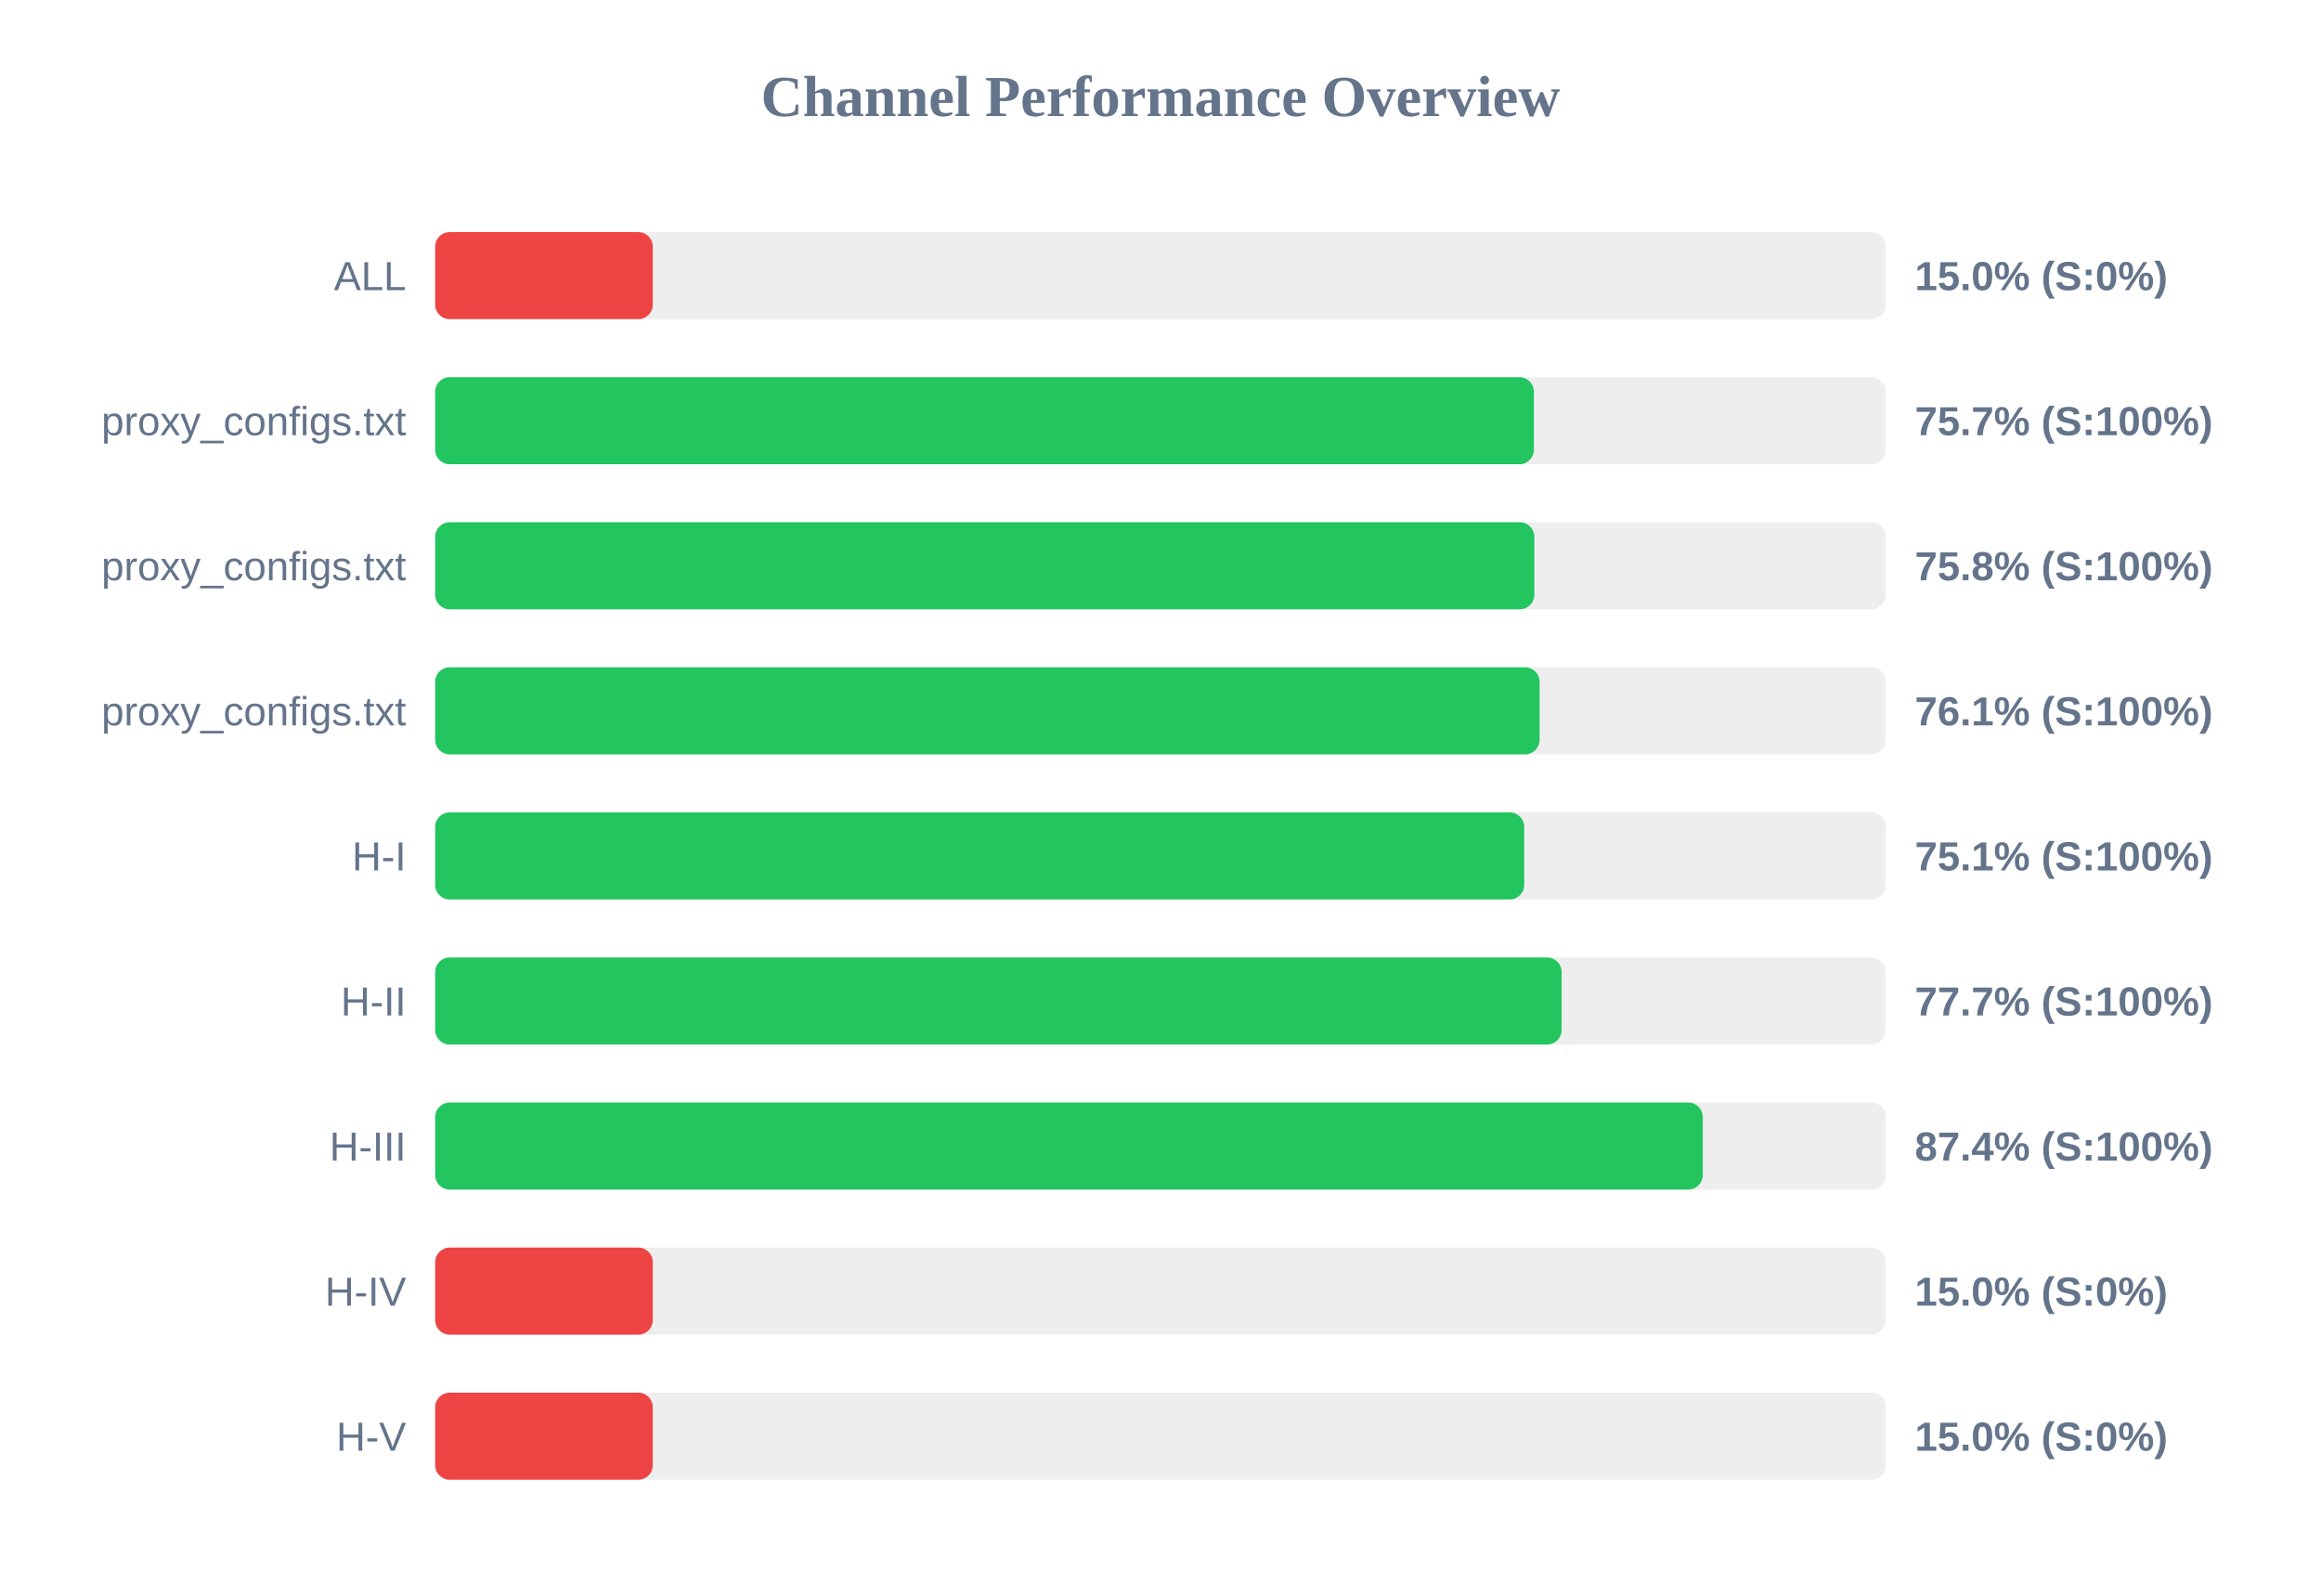
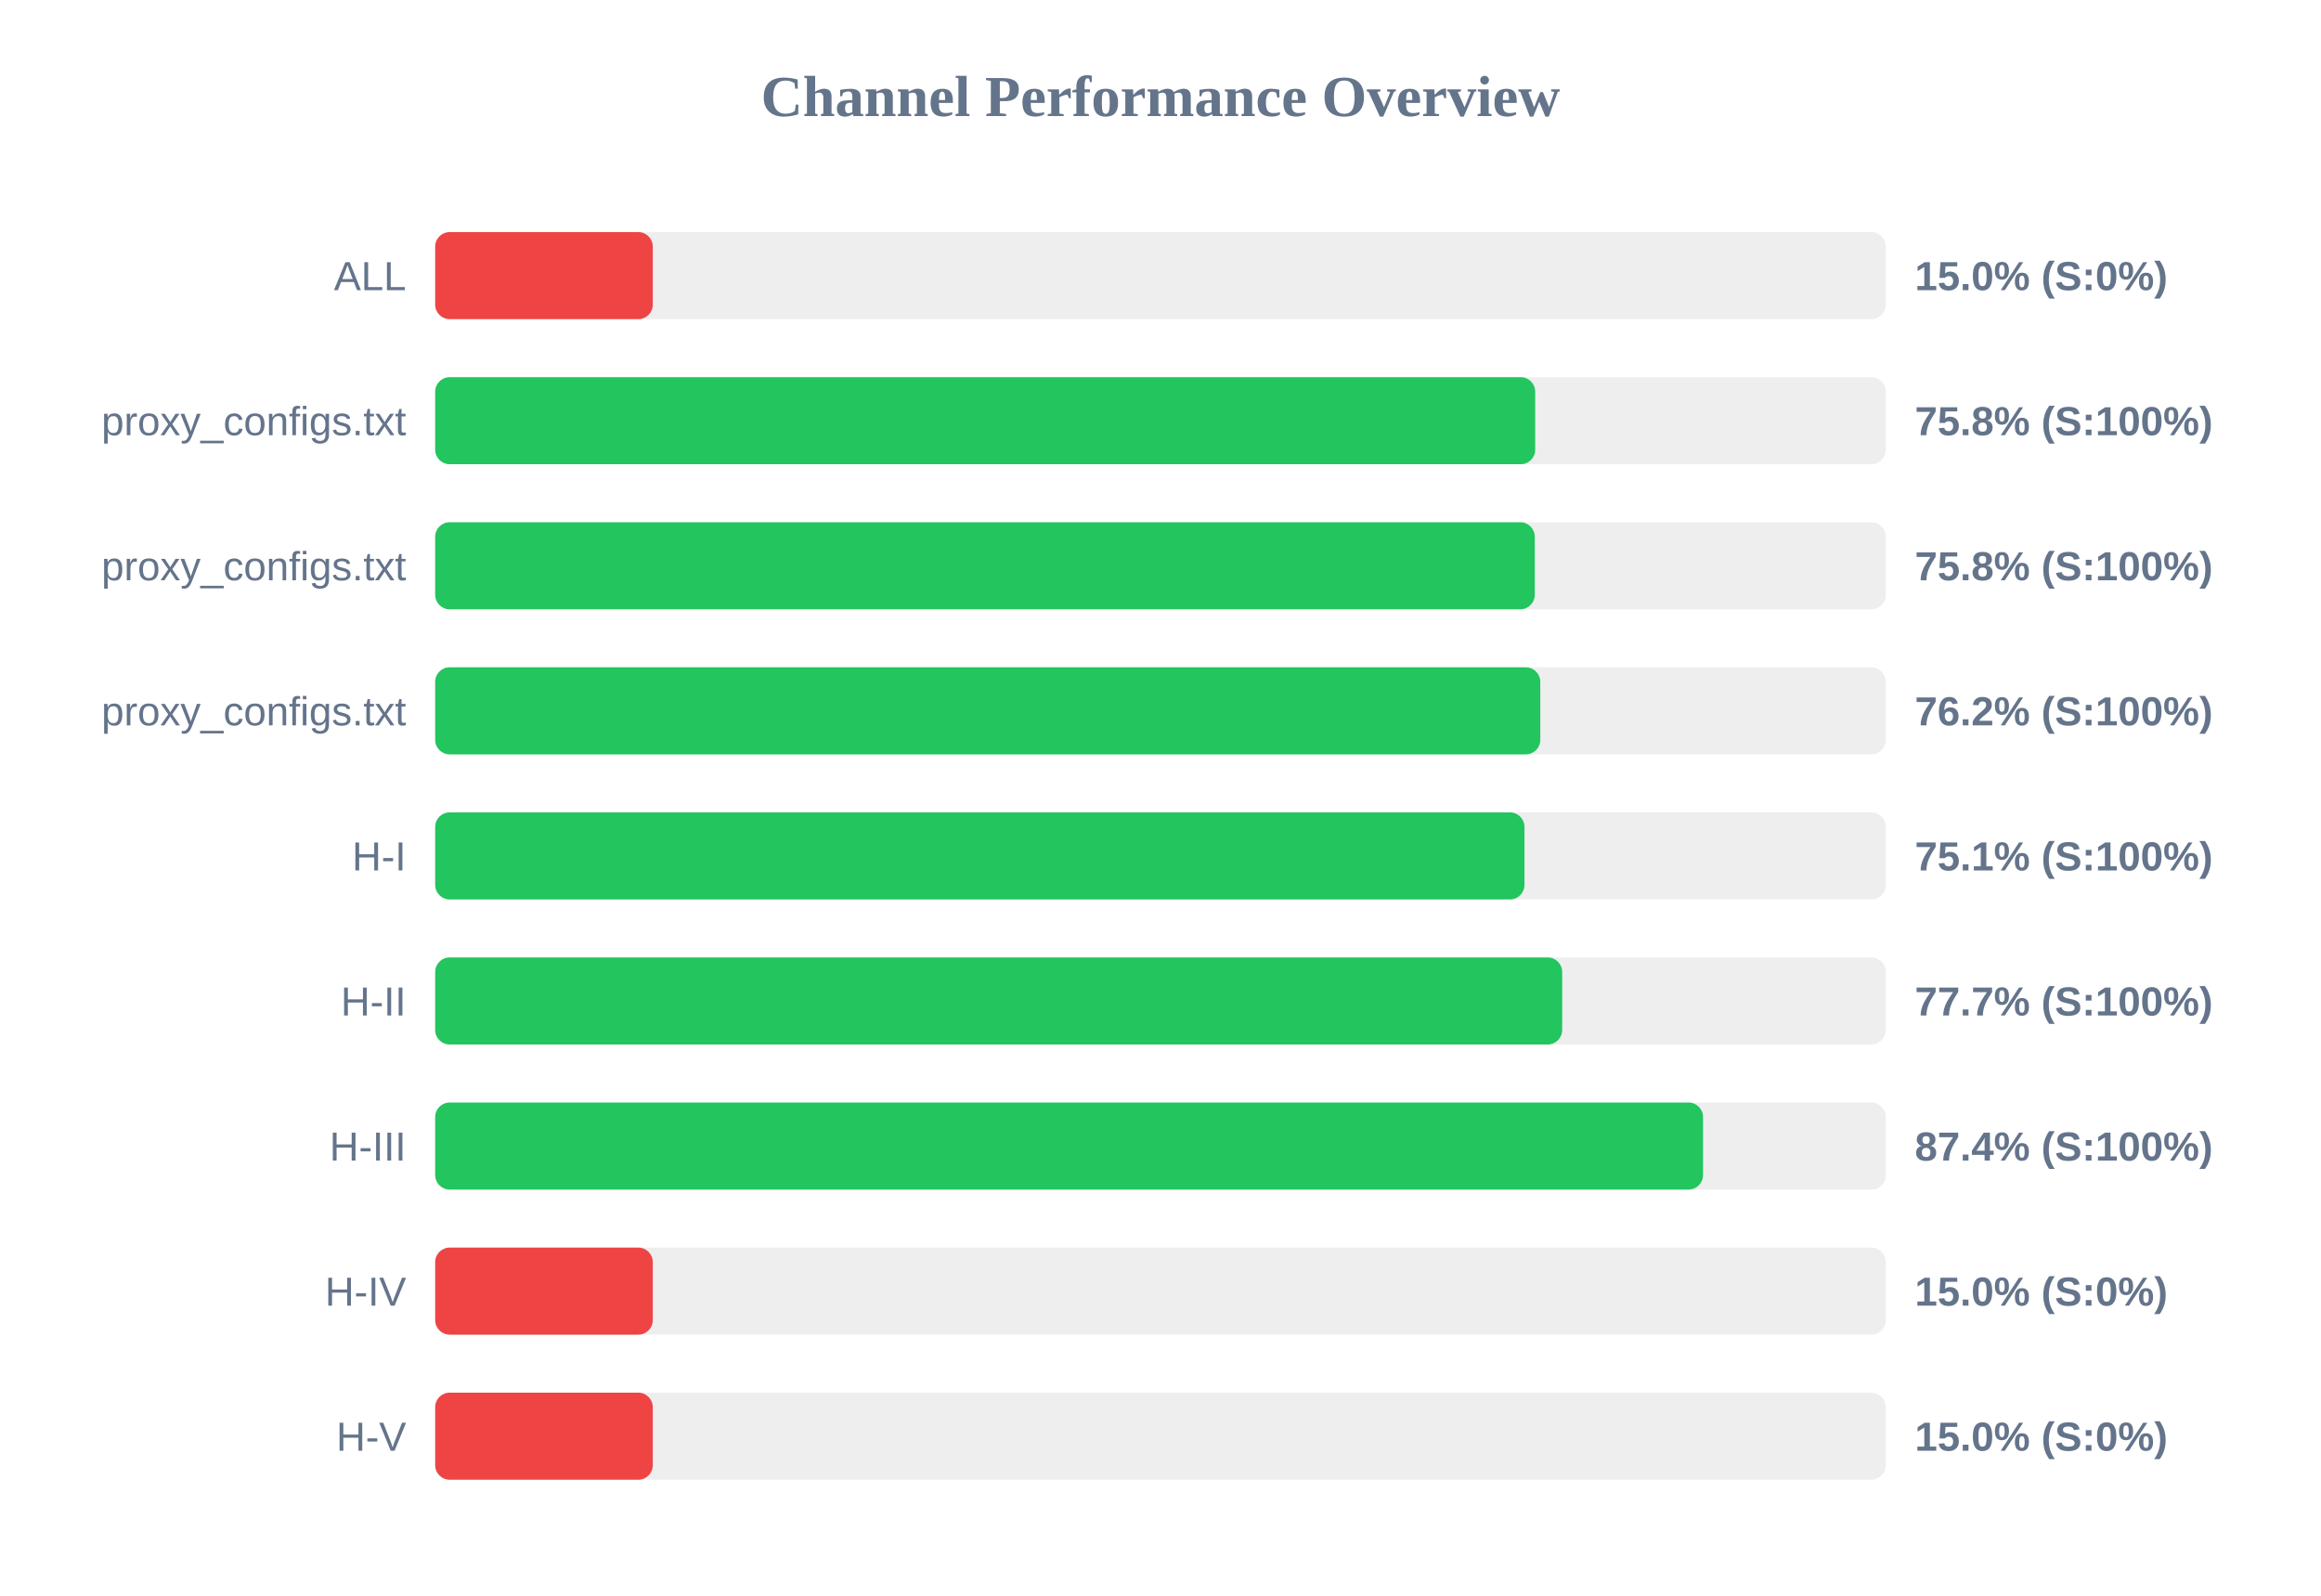
<svg xmlns="http://www.w3.org/2000/svg" width="800" height="550" version="1.1">
  <style>
        .row { font: 14px Arial; fill: #64748b; }
        .score { font: bold 14px Arial; fill: #64748b; }
    </style>
  <text x="400" y="40" text-anchor="middle" font-size="20px" font-weight="bold" fill="#64748b">Channel Performance Overview</text>
  <rect x="150" y="80" width="500" height="30" fill="#eee" rx="5" />
  <rect x="150" y="80" width="75.0" height="30" fill="#ef4444" rx="5" />
  <text x="140" y="100" text-anchor="end" class="row">ALL</text>
  <text x="660" y="100" text-anchor="start" class="score">15.0% (S:0%)</text>
  <rect x="150" y="130" width="500" height="30" fill="#eee" rx="5" />
-   <rect x="150" y="130" width="378.7" height="30" fill="#22c55e" rx="5" />
+   <rect x="150" y="130" width="379.15" height="30" fill="#22c55e" rx="5" />
  <text x="140" y="150" text-anchor="end" class="row">proxy_configs.txt</text>
-   <text x="660" y="150" text-anchor="start" class="score">75.7% (S:100%)</text>
+   <text x="660" y="150" text-anchor="start" class="score">75.8% (S:100%)</text>
  <rect x="150" y="180" width="500" height="30" fill="#eee" rx="5" />
-   <rect x="150" y="180" width="378.85" height="30" fill="#22c55e" rx="5" />
+   <rect x="150" y="180" width="379.0" height="30" fill="#22c55e" rx="5" />
  <text x="140" y="200" text-anchor="end" class="row">proxy_configs.txt</text>
  <text x="660" y="200" text-anchor="start" class="score">75.8% (S:100%)</text>
  <rect x="150" y="230" width="500" height="30" fill="#eee" rx="5" />
-   <rect x="150" y="230" width="380.65" height="30" fill="#22c55e" rx="5" />
+   <rect x="150" y="230" width="380.9" height="30" fill="#22c55e" rx="5" />
  <text x="140" y="250" text-anchor="end" class="row">proxy_configs.txt</text>
-   <text x="660" y="250" text-anchor="start" class="score">76.1% (S:100%)</text>
+   <text x="660" y="250" text-anchor="start" class="score">76.2% (S:100%)</text>
  <rect x="150" y="280" width="500" height="30" fill="#eee" rx="5" />
-   <rect x="150" y="280" width="375.35" height="30" fill="#22c55e" rx="5" />
+   <rect x="150" y="280" width="375.45" height="30" fill="#22c55e" rx="5" />
  <text x="140" y="300" text-anchor="end" class="row">H-I</text>
  <text x="660" y="300" text-anchor="start" class="score">75.1% (S:100%)</text>
  <rect x="150" y="330" width="500" height="30" fill="#eee" rx="5" />
-   <rect x="150" y="330" width="388.25" height="30" fill="#22c55e" rx="5" />
+   <rect x="150" y="330" width="388.45" height="30" fill="#22c55e" rx="5" />
  <text x="140" y="350" text-anchor="end" class="row">H-II</text>
  <text x="660" y="350" text-anchor="start" class="score">77.7% (S:100%)</text>
  <rect x="150" y="380" width="500" height="30" fill="#eee" rx="5" />
-   <rect x="150" y="380" width="436.9" height="30" fill="#22c55e" rx="5" />
+   <rect x="150" y="380" width="437.0" height="30" fill="#22c55e" rx="5" />
  <text x="140" y="400" text-anchor="end" class="row">H-III</text>
  <text x="660" y="400" text-anchor="start" class="score">87.4% (S:100%)</text>
  <rect x="150" y="430" width="500" height="30" fill="#eee" rx="5" />
  <rect x="150" y="430" width="75.0" height="30" fill="#ef4444" rx="5" />
  <text x="140" y="450" text-anchor="end" class="row">H-IV</text>
  <text x="660" y="450" text-anchor="start" class="score">15.0% (S:0%)</text>
  <rect x="150" y="480" width="500" height="30" fill="#eee" rx="5" />
  <rect x="150" y="480" width="75.0" height="30" fill="#ef4444" rx="5" />
  <text x="140" y="500" text-anchor="end" class="row">H-V</text>
  <text x="660" y="500" text-anchor="start" class="score">15.0% (S:0%)</text>
</svg>
